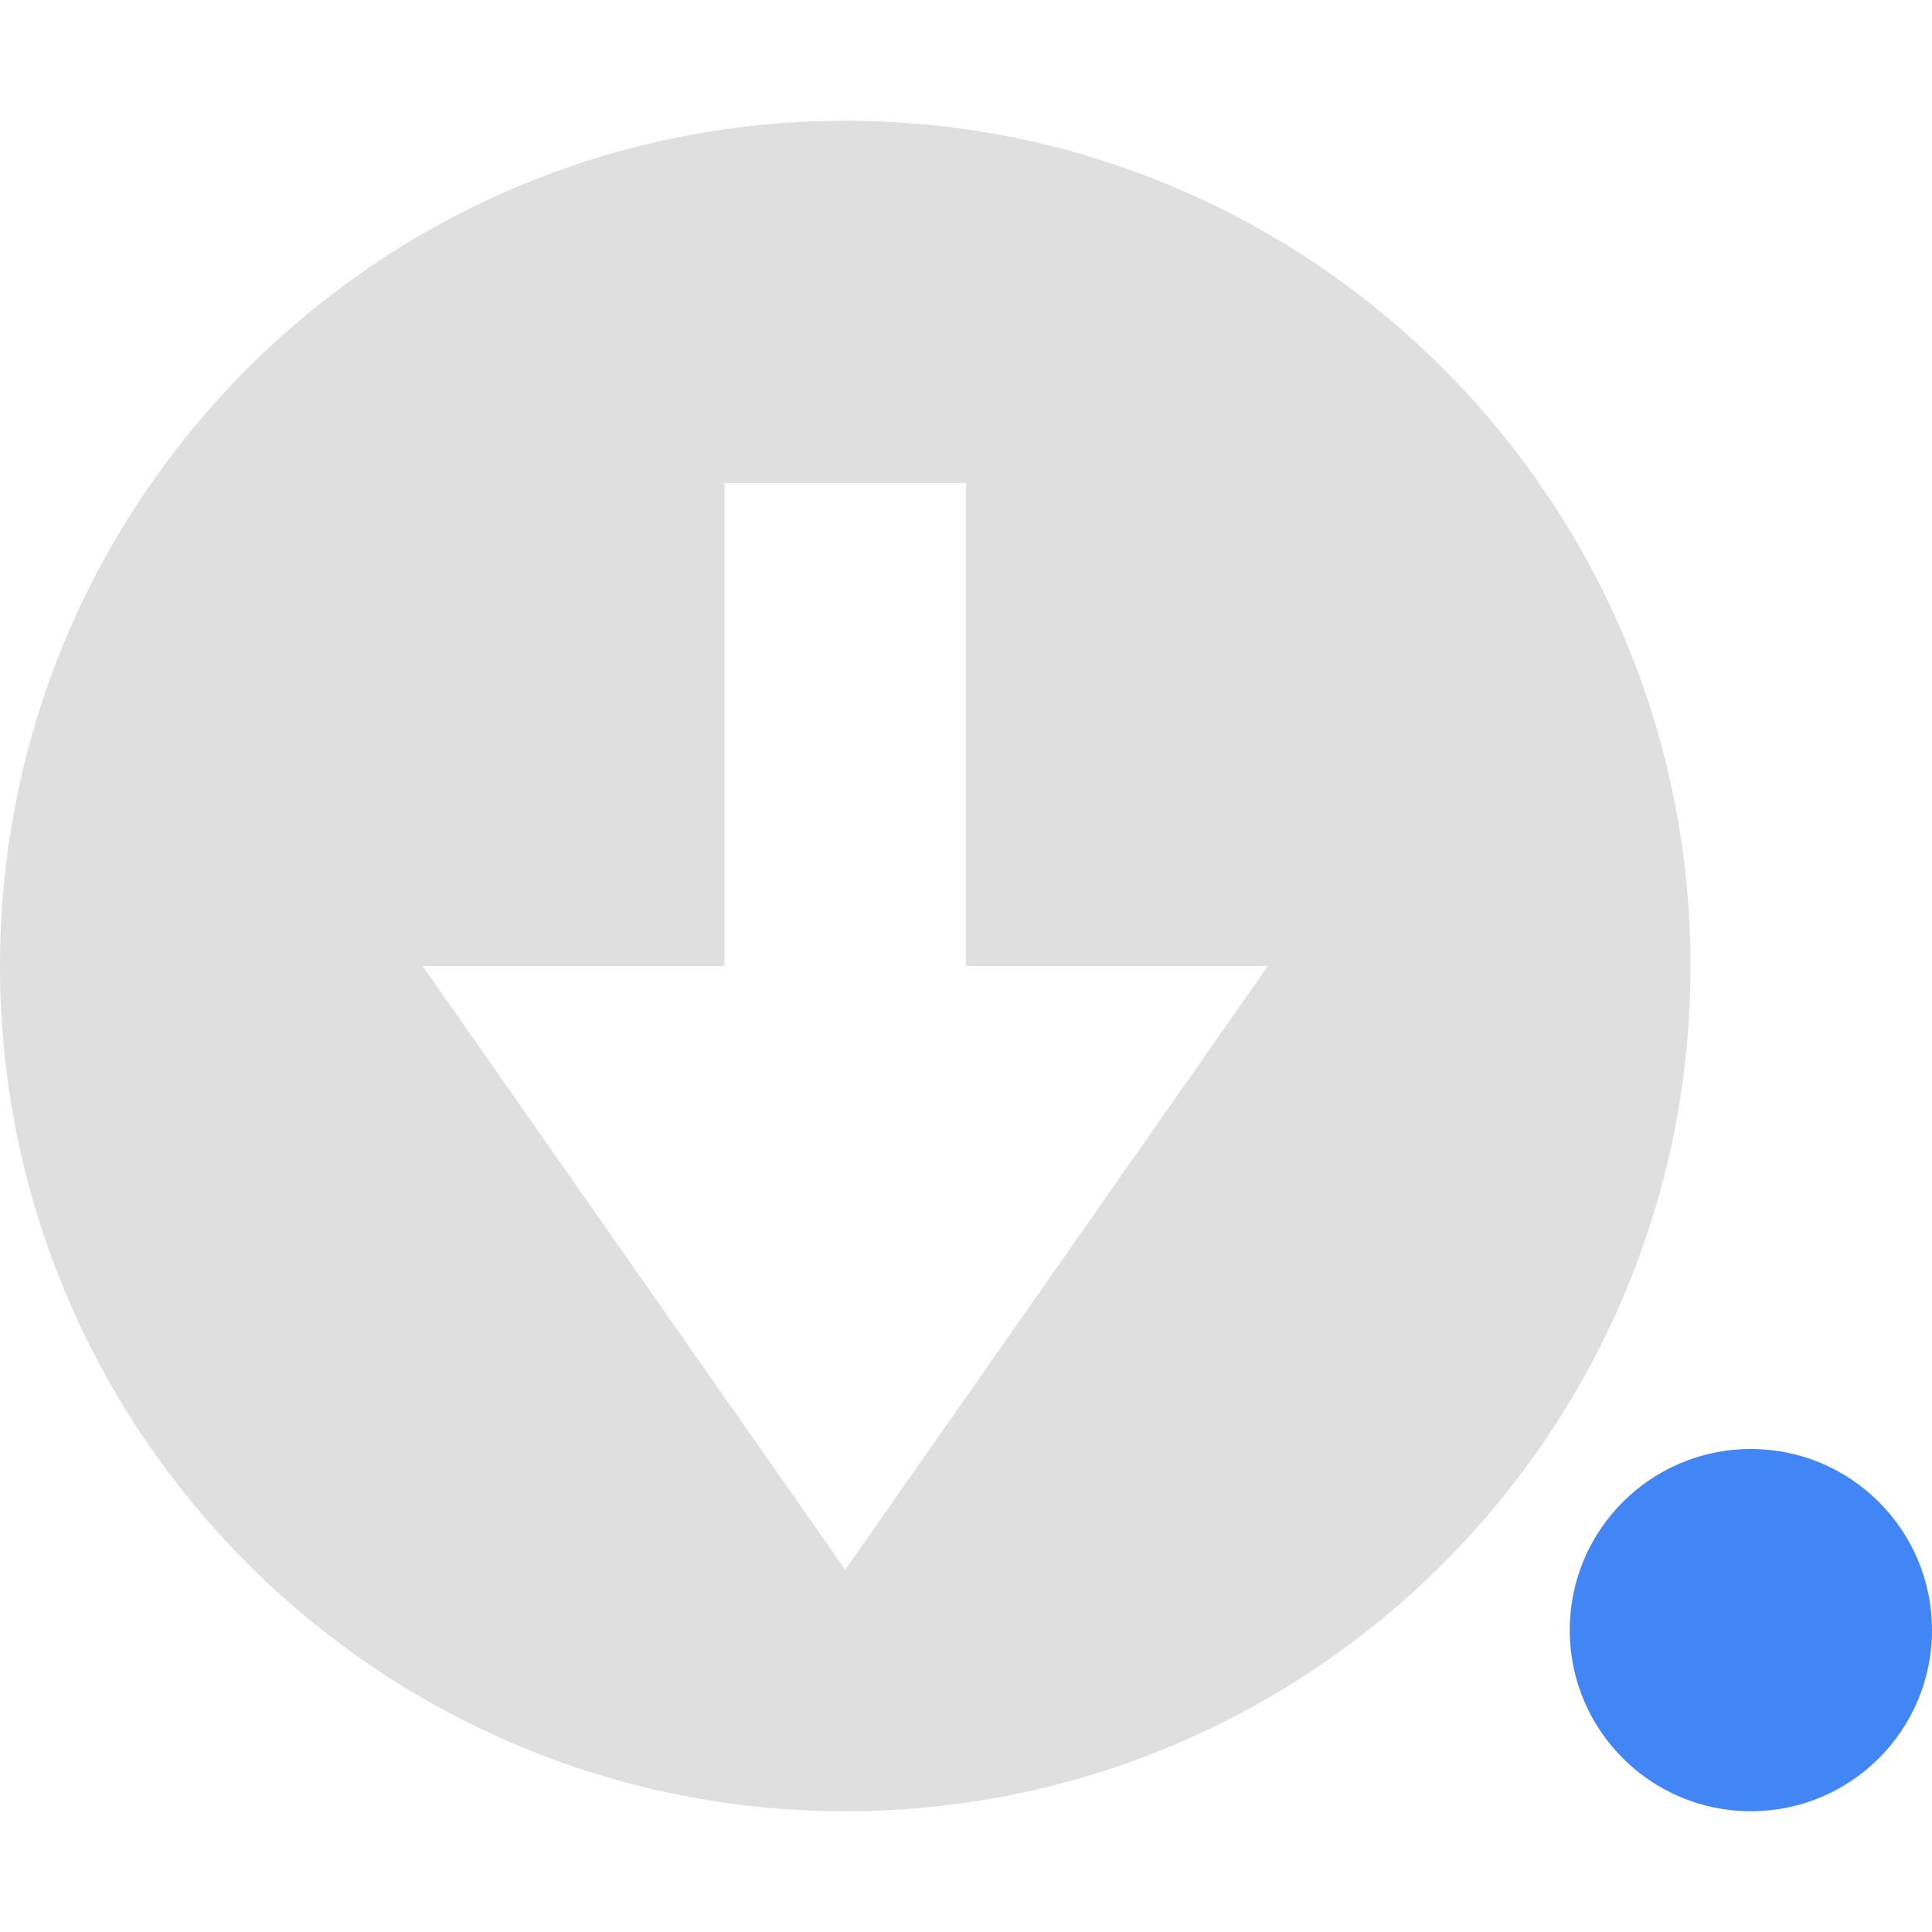
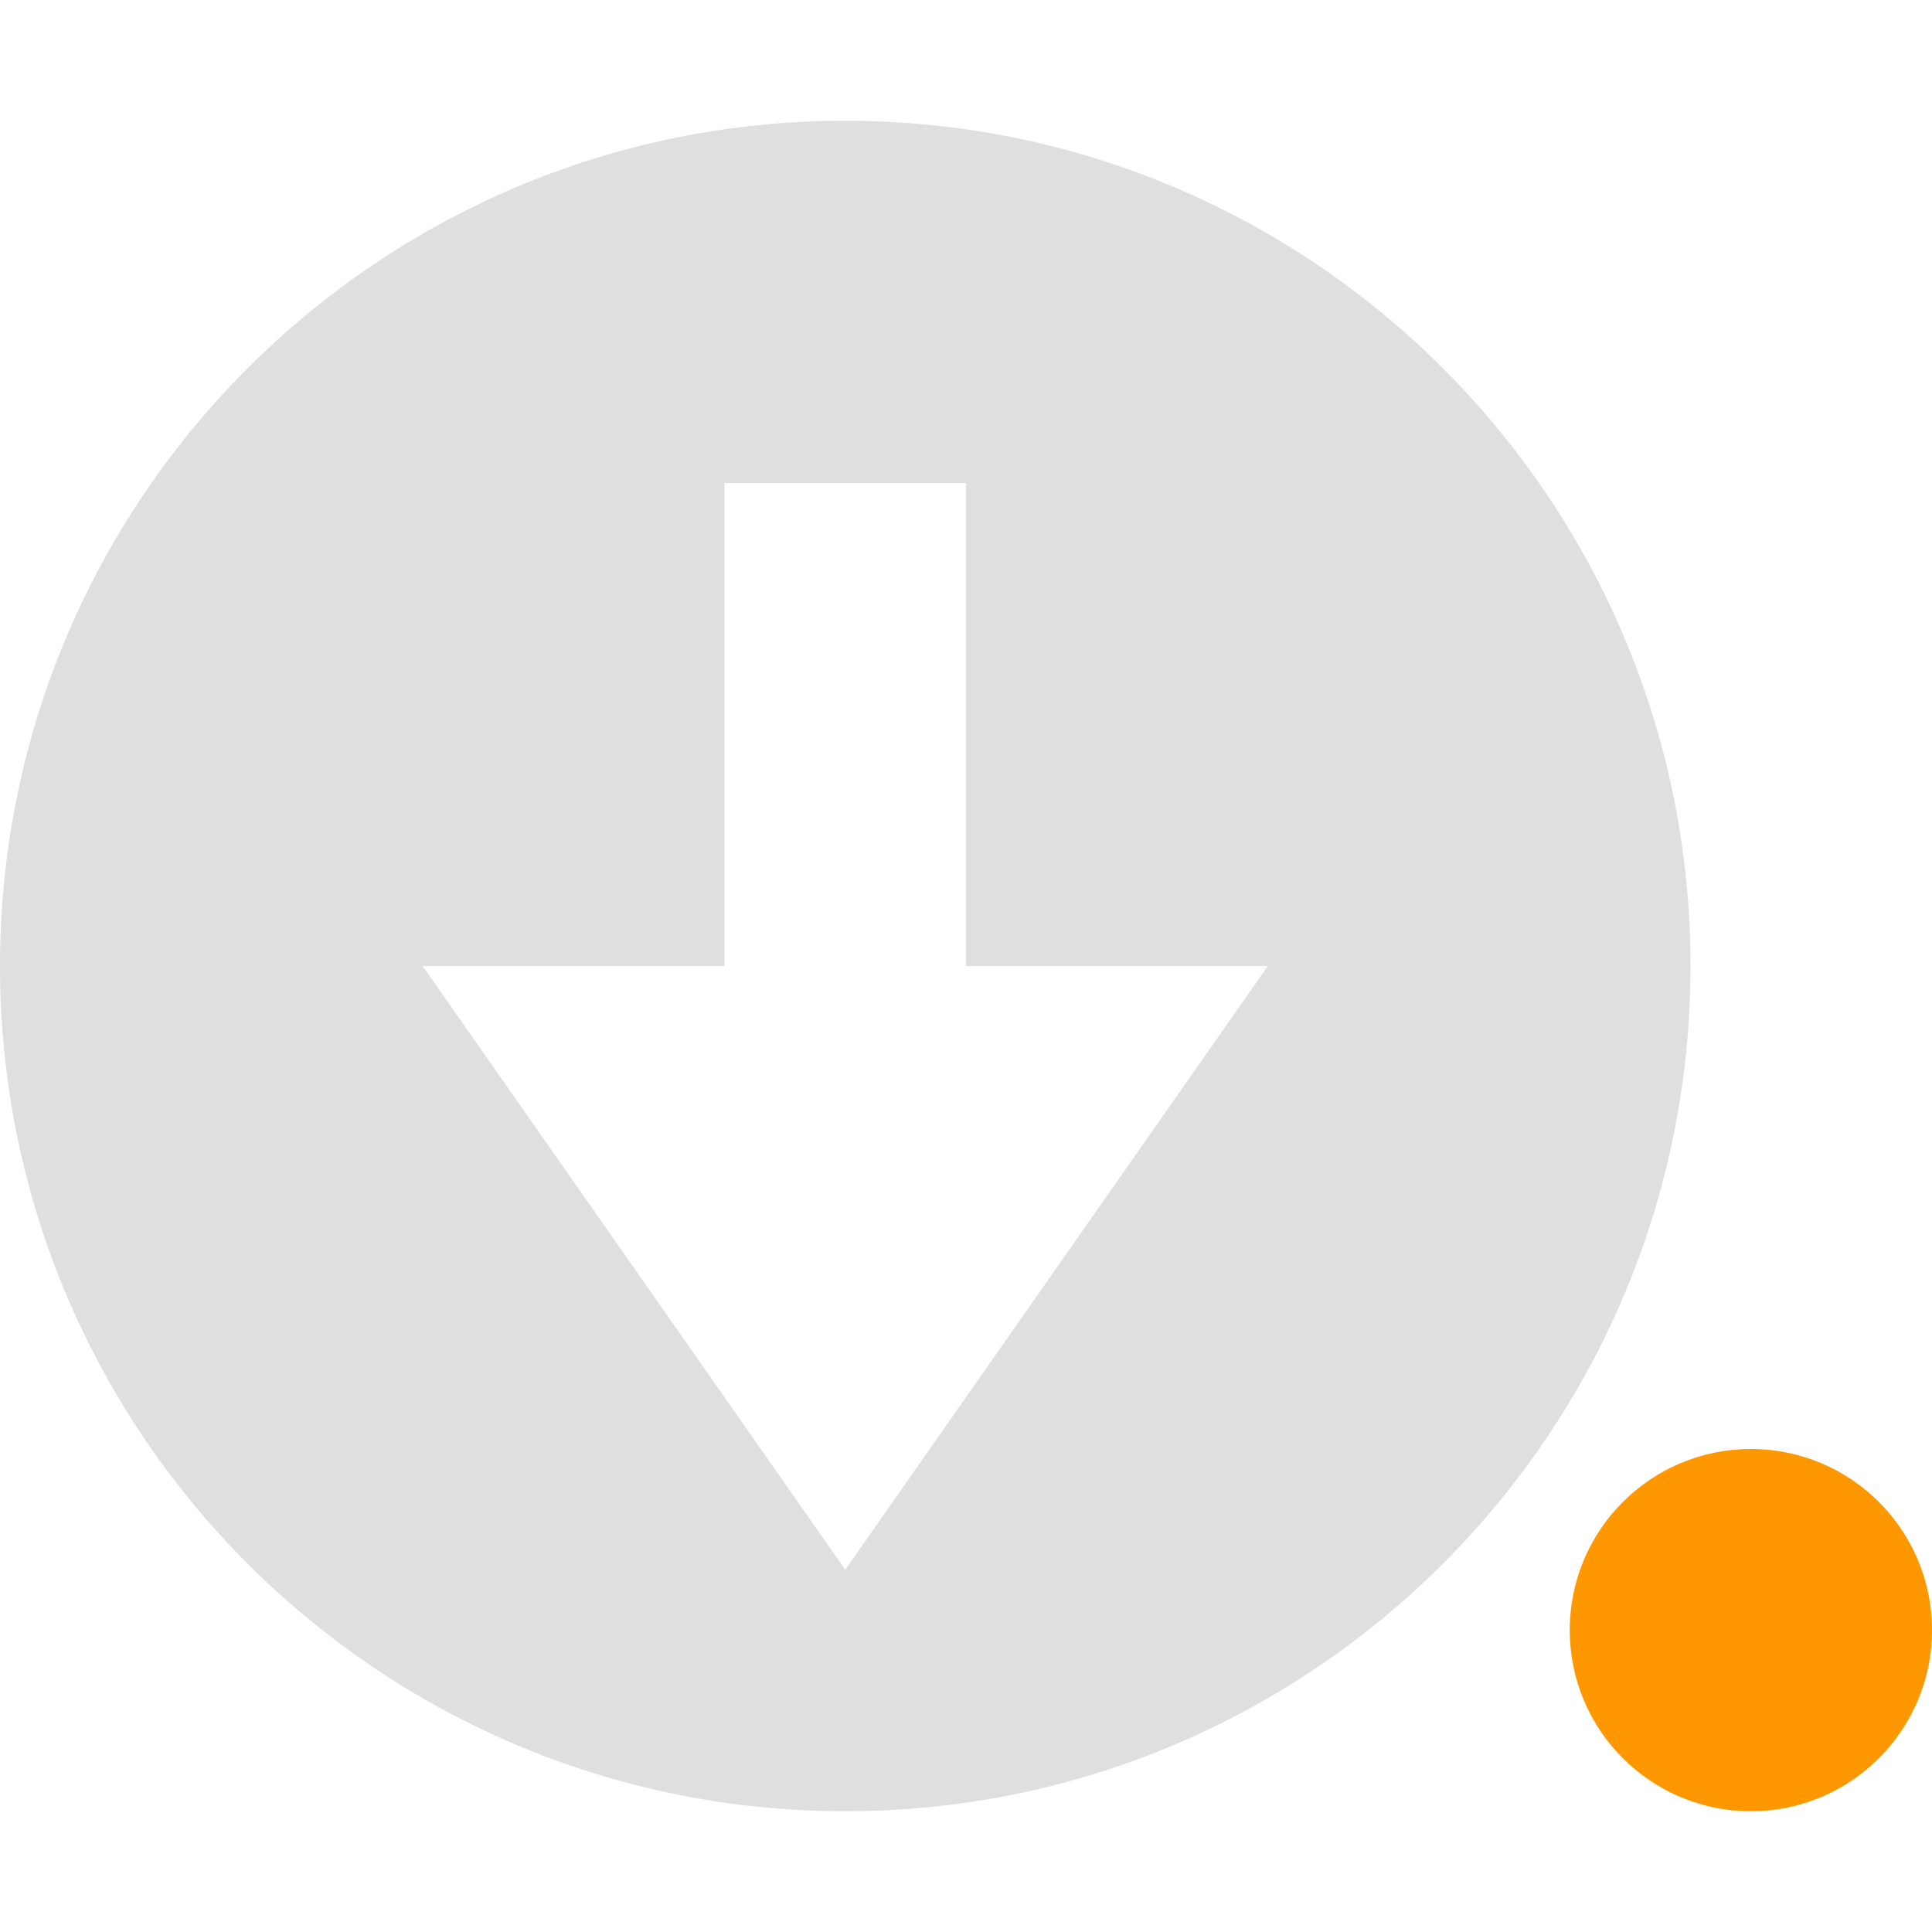
<svg xmlns="http://www.w3.org/2000/svg" width="16" height="16" version="1.1">
  <defs>
    <style id="current-color-scheme" type="text/css">
-    .ColorScheme-Text { color:#dfdfdf; } .ColorScheme-Highlight { color:#4285f4; }
+    .ColorScheme-Text { color:#dfdfdf; } .ColorScheme-NeutralText { color:#ff9800; } .ColorScheme-PositiveText { color:#4caf50; } .ColorScheme-NegativeText { color:#f44336; }
  </style>
  </defs>
-   <circle style="fill:currentColor" class="ColorScheme-Highlight" cx="14.5" cy="13.5" r="1.5" />
+   <circle style="fill:currentColor" class="ColorScheme-NeutralText" cx="14.5" cy="13.5" r="1.5" />
  <path style="fill:currentColor" class="ColorScheme-Text" d="M 7,1 C 3.134,1 0,4.134 0,8 0,11.866 3.134,15 7,15 10.866,15 14,11.866 14,8 14,4.134 10.866,1 7,1 Z M 6,4 H 8 V 8 H 10.5 L 7,13 3.5,8 H 6 Z" />
</svg>
